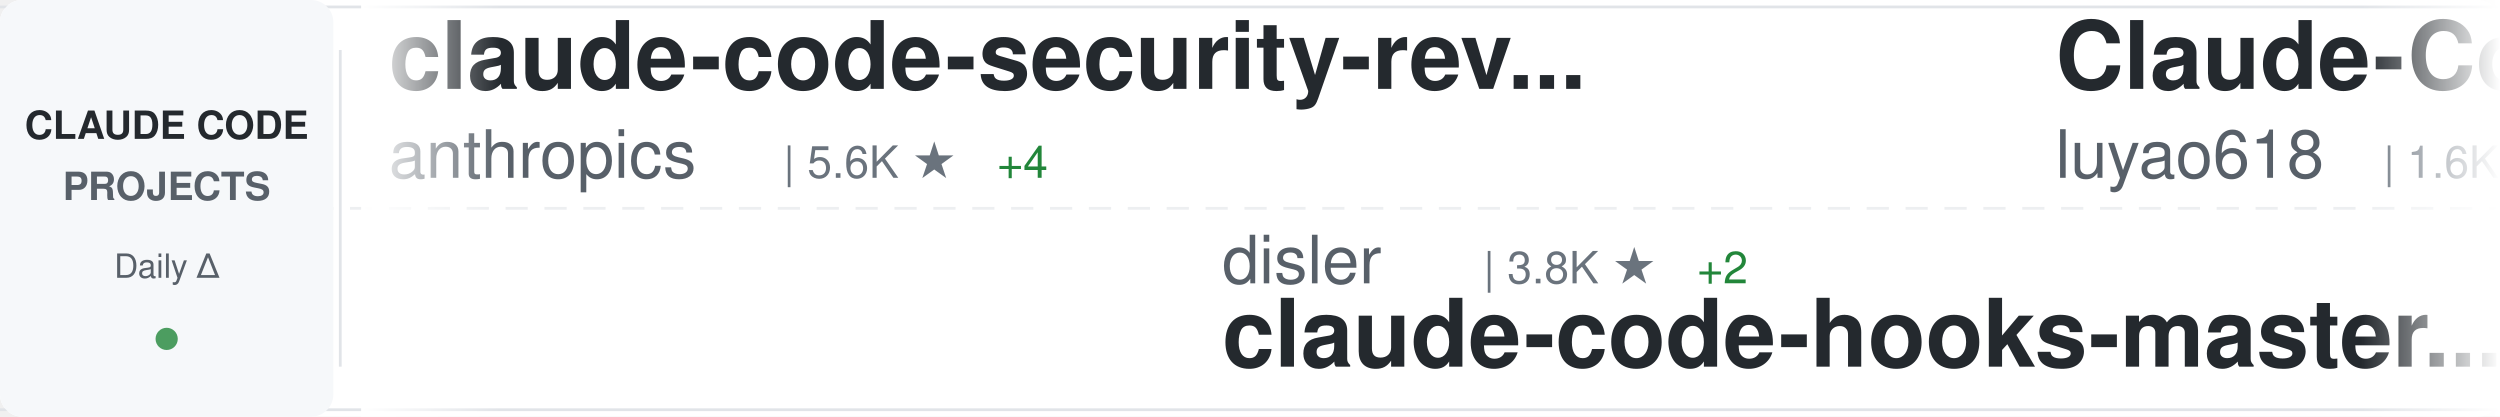
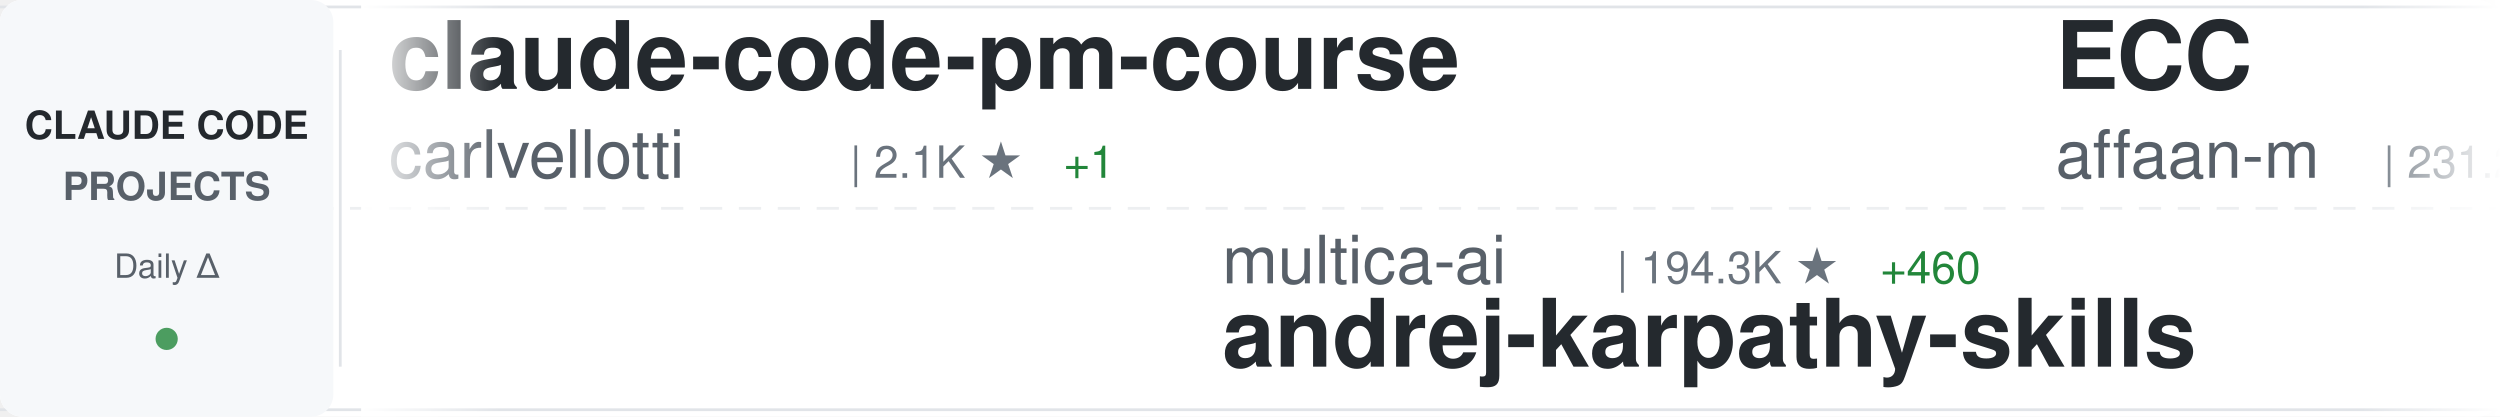
<svg xmlns="http://www.w3.org/2000/svg" width="900" height="150">
  <defs>
    <linearGradient id="awesomeLeftFade" x1="0%" y1="0%" x2="100%" y2="0%">
      <stop offset="0%" style="stop-color:#ffffff;stop-opacity:1" />
      <stop offset="100%" style="stop-color:#ffffff;stop-opacity:0" />
    </linearGradient>
    <linearGradient id="awesomeRightFade" x1="0%" y1="0%" x2="100%" y2="0%">
      <stop offset="0%" style="stop-color:#ffffff;stop-opacity:0" />
      <stop offset="100%" style="stop-color:#ffffff;stop-opacity:1" />
    </linearGradient>
  </defs>
  <rect width="900" height="150" fill="#ffffff" rx="8" />
  <rect x="0" y="2" width="900" height="1" fill="#e1e4e8" />
  <rect x="0" y="147" width="900" height="1" fill="#e1e4e8" />
  <line x1="0" y1="75" x2="900" y2="75" stroke="#e1e4e8" stroke-width="1" stroke-dasharray="8 6" opacity="0.6" />
  <rect x="0" y="0" width="120" height="150" fill="#f6f8fa" rx="8" />
  <text x="60" y="50" font-family="-apple-system, BlinkMacSystemFont, 'Segoe UI', Helvetica, Arial, sans-serif" font-size="14" font-weight="600" fill="#24292e" text-anchor="middle">CLAUDE CODE</text>
  <text x="60" y="72" font-family="-apple-system, BlinkMacSystemFont, 'Segoe UI', Helvetica, Arial, sans-serif" font-size="14" font-weight="600" fill="#586069" text-anchor="middle">PROJECTS</text>
  <text x="60" y="100" font-family="-apple-system, BlinkMacSystemFont, 'Segoe UI', Helvetica, Arial, sans-serif" font-size="12" font-weight="500" fill="#586069" text-anchor="middle">Daily Δ</text>
  <circle cx="60" cy="122" r="4" fill="#22863a" opacity="0.8" />
  <rect x="122" y="18" width="1" height="114" fill="#e1e4e8" />
  <clipPath id="awesomeTickerClip">
    <rect x="130" y="0" width="770" height="150" />
  </clipPath>
  <g clip-path="url(#awesomeTickerClip)">
    <g id="awesomeTickerItems">
      <animateTransform attributeName="transform" attributeType="XML" type="translate" from="0 0" to="-3000 0" dur="54s" repeatCount="indefinite" />
      <g transform="translate(0, 0)">
-         <text x="140" y="32" font-family="-apple-system, BlinkMacSystemFont, 'Segoe UI', Helvetica, Arial, sans-serif" font-size="34" font-weight="600" fill="#24292e">claude-code-security-rev...</text>
-         <text x="140" y="64" font-family="-apple-system, BlinkMacSystemFont, 'Segoe UI', Helvetica, Arial, sans-serif" font-size="24" font-weight="400" fill="#586069">anthropics</text>
-         <text x="282" y="64" font-family="-apple-system, BlinkMacSystemFont, 'Segoe UI', Helvetica, Arial, sans-serif" font-size="16" font-weight="500" fill="#6a737d">| 5.6K ★</text>
-         <text x="359" y="64" font-family="-apple-system, BlinkMacSystemFont, 'Segoe UI', Helvetica, Arial, sans-serif" font-size="16" font-weight="500" fill="#22863a"> +4</text>
+         <text x="140" y="32" font-family="-apple-system, BlinkMacSystemFont, 'Segoe UI', Helvetica, Arial, sans-serif" font-size="34" font-weight="600" fill="#24292e">claude-code-pm-course</text>
+         <text x="140" y="64" font-family="-apple-system, BlinkMacSystemFont, 'Segoe UI', Helvetica, Arial, sans-serif" font-size="24" font-weight="400" fill="#586069">carlvellotti</text>
+         <text x="306" y="64" font-family="-apple-system, BlinkMacSystemFont, 'Segoe UI', Helvetica, Arial, sans-serif" font-size="16" font-weight="500" fill="#6a737d">| 2.1K ★</text>
+         <text x="383" y="64" font-family="-apple-system, BlinkMacSystemFont, 'Segoe UI', Helvetica, Arial, sans-serif" font-size="16" font-weight="500" fill="#22863a"> +1</text>
      </g>
      <g transform="translate(300, 0)">
-         <text x="140" y="102" font-family="-apple-system, BlinkMacSystemFont, 'Segoe UI', Helvetica, Arial, sans-serif" font-size="24" font-weight="400" fill="#586069">disler</text>
-         <text x="234" y="102" font-family="-apple-system, BlinkMacSystemFont, 'Segoe UI', Helvetica, Arial, sans-serif" font-size="16" font-weight="500" fill="#6a737d">| 3.8K ★</text>
-         <text x="311" y="102" font-family="-apple-system, BlinkMacSystemFont, 'Segoe UI', Helvetica, Arial, sans-serif" font-size="16" font-weight="500" fill="#22863a"> +2</text>
-         <text x="140" y="132" font-family="-apple-system, BlinkMacSystemFont, 'Segoe UI', Helvetica, Arial, sans-serif" font-size="34" font-weight="600" fill="#24292e">claude-code-hooks-master...</text>
+         <text x="140" y="102" font-family="-apple-system, BlinkMacSystemFont, 'Segoe UI', Helvetica, Arial, sans-serif" font-size="24" font-weight="400" fill="#586069">multica-ai</text>
+         <text x="282" y="102" font-family="-apple-system, BlinkMacSystemFont, 'Segoe UI', Helvetica, Arial, sans-serif" font-size="16" font-weight="500" fill="#6a737d">| 194.3K ★</text>
+         <text x="377" y="102" font-family="-apple-system, BlinkMacSystemFont, 'Segoe UI', Helvetica, Arial, sans-serif" font-size="16" font-weight="500" fill="#22863a"> +460</text>
+         <text x="140" y="132" font-family="-apple-system, BlinkMacSystemFont, 'Segoe UI', Helvetica, Arial, sans-serif" font-size="34" font-weight="600" fill="#24292e">andrej-karpathy-skills</text>
      </g>
      <g transform="translate(600, 0)">
-         <text x="140" y="32" font-family="-apple-system, BlinkMacSystemFont, 'Segoe UI', Helvetica, Arial, sans-serif" font-size="34" font-weight="600" fill="#24292e">Claude-Code-Source-Study</text>
-         <text x="140" y="64" font-family="-apple-system, BlinkMacSystemFont, 'Segoe UI', Helvetica, Arial, sans-serif" font-size="24" font-weight="400" fill="#586069">luyao618</text>
-         <text x="258" y="64" font-family="-apple-system, BlinkMacSystemFont, 'Segoe UI', Helvetica, Arial, sans-serif" font-size="16" font-weight="500" fill="#6a737d">| 1.6K ★</text>
+         <text x="140" y="32" font-family="-apple-system, BlinkMacSystemFont, 'Segoe UI', Helvetica, Arial, sans-serif" font-size="34" font-weight="600" fill="#24292e">ECC</text>
+         <text x="140" y="64" font-family="-apple-system, BlinkMacSystemFont, 'Segoe UI', Helvetica, Arial, sans-serif" font-size="24" font-weight="400" fill="#586069">affaan-m</text>
+         <text x="258" y="64" font-family="-apple-system, BlinkMacSystemFont, 'Segoe UI', Helvetica, Arial, sans-serif" font-size="16" font-weight="500" fill="#6a737d">| 231.2K ★</text>
+         <text x="353" y="64" font-family="-apple-system, BlinkMacSystemFont, 'Segoe UI', Helvetica, Arial, sans-serif" font-size="16" font-weight="500" fill="#22863a"> +336</text>
+       </g>
+       <g transform="translate(900, 0)">
+         <text x="140" y="102" font-family="-apple-system, BlinkMacSystemFont, 'Segoe UI', Helvetica, Arial, sans-serif" font-size="24" font-weight="400" fill="#586069">JrCx7scC</text>
+         <text x="258" y="102" font-family="-apple-system, BlinkMacSystemFont, 'Segoe UI', Helvetica, Arial, sans-serif" font-size="16" font-weight="500" fill="#6a737d">| 371 ★</text>
+         <text x="140" y="132" font-family="-apple-system, BlinkMacSystemFont, 'Segoe UI', Helvetica, Arial, sans-serif" font-size="34" font-weight="600" fill="#24292e">claude-code-source</text>
+       </g>
+       <g transform="translate(1200, 0)">
+         <text x="140" y="32" font-family="-apple-system, BlinkMacSystemFont, 'Segoe UI', Helvetica, Arial, sans-serif" font-size="34" font-weight="600" fill="#24292e">awesome-claude-code-tool...</text>
+         <text x="140" y="64" font-family="-apple-system, BlinkMacSystemFont, 'Segoe UI', Helvetica, Arial, sans-serif" font-size="24" font-weight="400" fill="#586069">rohitg00</text>
+         <text x="258" y="64" font-family="-apple-system, BlinkMacSystemFont, 'Segoe UI', Helvetica, Arial, sans-serif" font-size="16" font-weight="500" fill="#6a737d">| 2.4K ★</text>
        <text x="335" y="64" font-family="-apple-system, BlinkMacSystemFont, 'Segoe UI', Helvetica, Arial, sans-serif" font-size="16" font-weight="500" fill="#22863a"> +2</text>
      </g>
-       <g transform="translate(900, 0)">
+       <g transform="translate(1500, 0)">
        <text x="140" y="102" font-family="-apple-system, BlinkMacSystemFont, 'Segoe UI', Helvetica, Arial, sans-serif" font-size="24" font-weight="400" fill="#586069">RichardAtCT</text>
        <text x="294" y="102" font-family="-apple-system, BlinkMacSystemFont, 'Segoe UI', Helvetica, Arial, sans-serif" font-size="16" font-weight="500" fill="#6a737d">| 2.7K ★</text>
        <text x="371" y="102" font-family="-apple-system, BlinkMacSystemFont, 'Segoe UI', Helvetica, Arial, sans-serif" font-size="16" font-weight="500" fill="#22863a"> +1</text>
        <text x="140" y="132" font-family="-apple-system, BlinkMacSystemFont, 'Segoe UI', Helvetica, Arial, sans-serif" font-size="34" font-weight="600" fill="#24292e">claude-code-telegram</text>
      </g>
-       <g transform="translate(1200, 0)">
-         <text x="140" y="32" font-family="-apple-system, BlinkMacSystemFont, 'Segoe UI', Helvetica, Arial, sans-serif" font-size="34" font-weight="600" fill="#24292e">claude-code-cli</text>
-         <text x="140" y="64" font-family="-apple-system, BlinkMacSystemFont, 'Segoe UI', Helvetica, Arial, sans-serif" font-size="24" font-weight="400" fill="#586069">huangserva</text>
-         <text x="282" y="64" font-family="-apple-system, BlinkMacSystemFont, 'Segoe UI', Helvetica, Arial, sans-serif" font-size="16" font-weight="500" fill="#6a737d">| 622 ★</text>
-         <text x="350" y="64" font-family="-apple-system, BlinkMacSystemFont, 'Segoe UI', Helvetica, Arial, sans-serif" font-size="16" font-weight="500" fill="#22863a"> +1</text>
-       </g>
-       <g transform="translate(1500, 0)">
-         <text x="140" y="102" font-family="-apple-system, BlinkMacSystemFont, 'Segoe UI', Helvetica, Arial, sans-serif" font-size="24" font-weight="400" fill="#586069">liuup</text>
-         <text x="222" y="102" font-family="-apple-system, BlinkMacSystemFont, 'Segoe UI', Helvetica, Arial, sans-serif" font-size="16" font-weight="500" fill="#6a737d">| 3.6K ★</text>
-         <text x="299" y="102" font-family="-apple-system, BlinkMacSystemFont, 'Segoe UI', Helvetica, Arial, sans-serif" font-size="16" font-weight="500" fill="#22863a"> +8</text>
-         <text x="140" y="132" font-family="-apple-system, BlinkMacSystemFont, 'Segoe UI', Helvetica, Arial, sans-serif" font-size="34" font-weight="600" fill="#24292e">claude-code-analysis</text>
-       </g>
      <g transform="translate(1800, 0)">
-         <text x="140" y="32" font-family="-apple-system, BlinkMacSystemFont, 'Segoe UI', Helvetica, Arial, sans-serif" font-size="34" font-weight="600" fill="#24292e">claude-code-action</text>
+         <text x="140" y="32" font-family="-apple-system, BlinkMacSystemFont, 'Segoe UI', Helvetica, Arial, sans-serif" font-size="34" font-weight="600" fill="#24292e">skills</text>
        <text x="140" y="64" font-family="-apple-system, BlinkMacSystemFont, 'Segoe UI', Helvetica, Arial, sans-serif" font-size="24" font-weight="400" fill="#586069">anthropics</text>
-         <text x="282" y="64" font-family="-apple-system, BlinkMacSystemFont, 'Segoe UI', Helvetica, Arial, sans-serif" font-size="16" font-weight="500" fill="#6a737d">| 8.4K ★</text>
-         <text x="359" y="64" font-family="-apple-system, BlinkMacSystemFont, 'Segoe UI', Helvetica, Arial, sans-serif" font-size="16" font-weight="500" fill="#22863a"> +6</text>
+         <text x="282" y="64" font-family="-apple-system, BlinkMacSystemFont, 'Segoe UI', Helvetica, Arial, sans-serif" font-size="16" font-weight="500" fill="#6a737d">| 162.7K ★</text>
+         <text x="377" y="64" font-family="-apple-system, BlinkMacSystemFont, 'Segoe UI', Helvetica, Arial, sans-serif" font-size="16" font-weight="500" fill="#22863a"> +318</text>
      </g>
      <g transform="translate(2100, 0)">
-         <text x="140" y="102" font-family="-apple-system, BlinkMacSystemFont, 'Segoe UI', Helvetica, Arial, sans-serif" font-size="24" font-weight="400" fill="#586069">xu-xiang</text>
-         <text x="258" y="102" font-family="-apple-system, BlinkMacSystemFont, 'Segoe UI', Helvetica, Arial, sans-serif" font-size="16" font-weight="500" fill="#6a737d">| 1.7K ★</text>
-         <text x="335" y="102" font-family="-apple-system, BlinkMacSystemFont, 'Segoe UI', Helvetica, Arial, sans-serif" font-size="16" font-weight="500" fill="#22863a"> +10</text>
-         <text x="140" y="132" font-family="-apple-system, BlinkMacSystemFont, 'Segoe UI', Helvetica, Arial, sans-serif" font-size="34" font-weight="600" fill="#24292e">everything-claude-code-z...</text>
+         <text x="140" y="102" font-family="-apple-system, BlinkMacSystemFont, 'Segoe UI', Helvetica, Arial, sans-serif" font-size="24" font-weight="400" fill="#586069">centminmod</text>
+         <text x="282" y="102" font-family="-apple-system, BlinkMacSystemFont, 'Segoe UI', Helvetica, Arial, sans-serif" font-size="16" font-weight="500" fill="#6a737d">| 2.5K ★</text>
+         <text x="359" y="102" font-family="-apple-system, BlinkMacSystemFont, 'Segoe UI', Helvetica, Arial, sans-serif" font-size="16" font-weight="500" fill="#22863a"> +4</text>
+         <text x="140" y="132" font-family="-apple-system, BlinkMacSystemFont, 'Segoe UI', Helvetica, Arial, sans-serif" font-size="34" font-weight="600" fill="#24292e">my-claude-code-setup</text>
      </g>
      <g transform="translate(2400, 0)">
-         <text x="140" y="32" font-family="-apple-system, BlinkMacSystemFont, 'Segoe UI', Helvetica, Arial, sans-serif" font-size="34" font-weight="600" fill="#24292e">system_prompts_leaks</text>
-         <text x="140" y="64" font-family="-apple-system, BlinkMacSystemFont, 'Segoe UI', Helvetica, Arial, sans-serif" font-size="24" font-weight="400" fill="#586069">asgeirtj</text>
-         <text x="258" y="64" font-family="-apple-system, BlinkMacSystemFont, 'Segoe UI', Helvetica, Arial, sans-serif" font-size="16" font-weight="500" fill="#6a737d">| 59.0K ★</text>
-         <text x="344" y="64" font-family="-apple-system, BlinkMacSystemFont, 'Segoe UI', Helvetica, Arial, sans-serif" font-size="16" font-weight="500" fill="#22863a"> +216</text>
+         <text x="140" y="32" font-family="-apple-system, BlinkMacSystemFont, 'Segoe UI', Helvetica, Arial, sans-serif" font-size="34" font-weight="600" fill="#24292e">claude-code-my-workflow</text>
+         <text x="140" y="64" font-family="-apple-system, BlinkMacSystemFont, 'Segoe UI', Helvetica, Arial, sans-serif" font-size="24" font-weight="400" fill="#586069">pedrohcgs</text>
+         <text x="270" y="64" font-family="-apple-system, BlinkMacSystemFont, 'Segoe UI', Helvetica, Arial, sans-serif" font-size="16" font-weight="500" fill="#6a737d">| 1.4K ★</text>
+         <text x="347" y="64" font-family="-apple-system, BlinkMacSystemFont, 'Segoe UI', Helvetica, Arial, sans-serif" font-size="16" font-weight="500" fill="#22863a"> +2</text>
      </g>
      <g transform="translate(2700, 0)">
-         <text x="140" y="102" font-family="-apple-system, BlinkMacSystemFont, 'Segoe UI', Helvetica, Arial, sans-serif" font-size="24" font-weight="400" fill="#586069">Maciek-roboblog</text>
-         <text x="342" y="102" font-family="-apple-system, BlinkMacSystemFont, 'Segoe UI', Helvetica, Arial, sans-serif" font-size="16" font-weight="500" fill="#6a737d">| 8.5K ★</text>
-         <text x="419" y="102" font-family="-apple-system, BlinkMacSystemFont, 'Segoe UI', Helvetica, Arial, sans-serif" font-size="16" font-weight="500" fill="#22863a"> +6</text>
-         <text x="140" y="132" font-family="-apple-system, BlinkMacSystemFont, 'Segoe UI', Helvetica, Arial, sans-serif" font-size="34" font-weight="600" fill="#24292e">Claude-Code-Usage-Monito...</text>
+         <text x="140" y="102" font-family="-apple-system, BlinkMacSystemFont, 'Segoe UI', Helvetica, Arial, sans-serif" font-size="24" font-weight="400" fill="#586069">edmund-io</text>
+         <text x="270" y="102" font-family="-apple-system, BlinkMacSystemFont, 'Segoe UI', Helvetica, Arial, sans-serif" font-size="16" font-weight="500" fill="#6a737d">| 1.5K ★</text>
+         <text x="347" y="102" font-family="-apple-system, BlinkMacSystemFont, 'Segoe UI', Helvetica, Arial, sans-serif" font-size="16" font-weight="500" fill="#22863a"> +1</text>
+         <text x="140" y="132" font-family="-apple-system, BlinkMacSystemFont, 'Segoe UI', Helvetica, Arial, sans-serif" font-size="34" font-weight="600" fill="#24292e">edmunds-claude-code</text>
      </g>
      <g transform="translate(3000, 0)">
-         <text x="140" y="32" font-family="-apple-system, BlinkMacSystemFont, 'Segoe UI', Helvetica, Arial, sans-serif" font-size="34" font-weight="600" fill="#24292e">claude-code-security-rev...</text>
-         <text x="140" y="64" font-family="-apple-system, BlinkMacSystemFont, 'Segoe UI', Helvetica, Arial, sans-serif" font-size="24" font-weight="400" fill="#586069">anthropics</text>
-         <text x="282" y="64" font-family="-apple-system, BlinkMacSystemFont, 'Segoe UI', Helvetica, Arial, sans-serif" font-size="16" font-weight="500" fill="#6a737d">| 5.6K ★</text>
-         <text x="359" y="64" font-family="-apple-system, BlinkMacSystemFont, 'Segoe UI', Helvetica, Arial, sans-serif" font-size="16" font-weight="500" fill="#22863a"> +4</text>
+         <text x="140" y="32" font-family="-apple-system, BlinkMacSystemFont, 'Segoe UI', Helvetica, Arial, sans-serif" font-size="34" font-weight="600" fill="#24292e">claude-code-pm-course</text>
+         <text x="140" y="64" font-family="-apple-system, BlinkMacSystemFont, 'Segoe UI', Helvetica, Arial, sans-serif" font-size="24" font-weight="400" fill="#586069">carlvellotti</text>
+         <text x="306" y="64" font-family="-apple-system, BlinkMacSystemFont, 'Segoe UI', Helvetica, Arial, sans-serif" font-size="16" font-weight="500" fill="#6a737d">| 2.1K ★</text>
+         <text x="383" y="64" font-family="-apple-system, BlinkMacSystemFont, 'Segoe UI', Helvetica, Arial, sans-serif" font-size="16" font-weight="500" fill="#22863a"> +1</text>
      </g>
      <g transform="translate(3300, 0)">
-         <text x="140" y="102" font-family="-apple-system, BlinkMacSystemFont, 'Segoe UI', Helvetica, Arial, sans-serif" font-size="24" font-weight="400" fill="#586069">disler</text>
-         <text x="234" y="102" font-family="-apple-system, BlinkMacSystemFont, 'Segoe UI', Helvetica, Arial, sans-serif" font-size="16" font-weight="500" fill="#6a737d">| 3.8K ★</text>
-         <text x="311" y="102" font-family="-apple-system, BlinkMacSystemFont, 'Segoe UI', Helvetica, Arial, sans-serif" font-size="16" font-weight="500" fill="#22863a"> +2</text>
-         <text x="140" y="132" font-family="-apple-system, BlinkMacSystemFont, 'Segoe UI', Helvetica, Arial, sans-serif" font-size="34" font-weight="600" fill="#24292e">claude-code-hooks-master...</text>
+         <text x="140" y="102" font-family="-apple-system, BlinkMacSystemFont, 'Segoe UI', Helvetica, Arial, sans-serif" font-size="24" font-weight="400" fill="#586069">multica-ai</text>
+         <text x="282" y="102" font-family="-apple-system, BlinkMacSystemFont, 'Segoe UI', Helvetica, Arial, sans-serif" font-size="16" font-weight="500" fill="#6a737d">| 194.3K ★</text>
+         <text x="377" y="102" font-family="-apple-system, BlinkMacSystemFont, 'Segoe UI', Helvetica, Arial, sans-serif" font-size="16" font-weight="500" fill="#22863a"> +460</text>
+         <text x="140" y="132" font-family="-apple-system, BlinkMacSystemFont, 'Segoe UI', Helvetica, Arial, sans-serif" font-size="34" font-weight="600" fill="#24292e">andrej-karpathy-skills</text>
      </g>
      <g transform="translate(3600, 0)">
-         <text x="140" y="32" font-family="-apple-system, BlinkMacSystemFont, 'Segoe UI', Helvetica, Arial, sans-serif" font-size="34" font-weight="600" fill="#24292e">Claude-Code-Source-Study</text>
-         <text x="140" y="64" font-family="-apple-system, BlinkMacSystemFont, 'Segoe UI', Helvetica, Arial, sans-serif" font-size="24" font-weight="400" fill="#586069">luyao618</text>
-         <text x="258" y="64" font-family="-apple-system, BlinkMacSystemFont, 'Segoe UI', Helvetica, Arial, sans-serif" font-size="16" font-weight="500" fill="#6a737d">| 1.6K ★</text>
-         <text x="335" y="64" font-family="-apple-system, BlinkMacSystemFont, 'Segoe UI', Helvetica, Arial, sans-serif" font-size="16" font-weight="500" fill="#22863a"> +2</text>
+         <text x="140" y="32" font-family="-apple-system, BlinkMacSystemFont, 'Segoe UI', Helvetica, Arial, sans-serif" font-size="34" font-weight="600" fill="#24292e">ECC</text>
+         <text x="140" y="64" font-family="-apple-system, BlinkMacSystemFont, 'Segoe UI', Helvetica, Arial, sans-serif" font-size="24" font-weight="400" fill="#586069">affaan-m</text>
+         <text x="258" y="64" font-family="-apple-system, BlinkMacSystemFont, 'Segoe UI', Helvetica, Arial, sans-serif" font-size="16" font-weight="500" fill="#6a737d">| 231.2K ★</text>
+         <text x="353" y="64" font-family="-apple-system, BlinkMacSystemFont, 'Segoe UI', Helvetica, Arial, sans-serif" font-size="16" font-weight="500" fill="#22863a"> +336</text>
      </g>
      <g transform="translate(3900, 0)">
-         <text x="140" y="102" font-family="-apple-system, BlinkMacSystemFont, 'Segoe UI', Helvetica, Arial, sans-serif" font-size="24" font-weight="400" fill="#586069">RichardAtCT</text>
-         <text x="294" y="102" font-family="-apple-system, BlinkMacSystemFont, 'Segoe UI', Helvetica, Arial, sans-serif" font-size="16" font-weight="500" fill="#6a737d">| 2.7K ★</text>
-         <text x="371" y="102" font-family="-apple-system, BlinkMacSystemFont, 'Segoe UI', Helvetica, Arial, sans-serif" font-size="16" font-weight="500" fill="#22863a"> +1</text>
-         <text x="140" y="132" font-family="-apple-system, BlinkMacSystemFont, 'Segoe UI', Helvetica, Arial, sans-serif" font-size="34" font-weight="600" fill="#24292e">claude-code-telegram</text>
+         <text x="140" y="102" font-family="-apple-system, BlinkMacSystemFont, 'Segoe UI', Helvetica, Arial, sans-serif" font-size="24" font-weight="400" fill="#586069">JrCx7scC</text>
+         <text x="258" y="102" font-family="-apple-system, BlinkMacSystemFont, 'Segoe UI', Helvetica, Arial, sans-serif" font-size="16" font-weight="500" fill="#6a737d">| 371 ★</text>
+         <text x="140" y="132" font-family="-apple-system, BlinkMacSystemFont, 'Segoe UI', Helvetica, Arial, sans-serif" font-size="34" font-weight="600" fill="#24292e">claude-code-source</text>
      </g>
    </g>
  </g>
  <rect x="130" y="0" width="50" height="150" fill="url(#awesomeLeftFade)" />
  <rect x="850" y="0" width="50" height="150" fill="url(#awesomeRightFade)" />
</svg>
